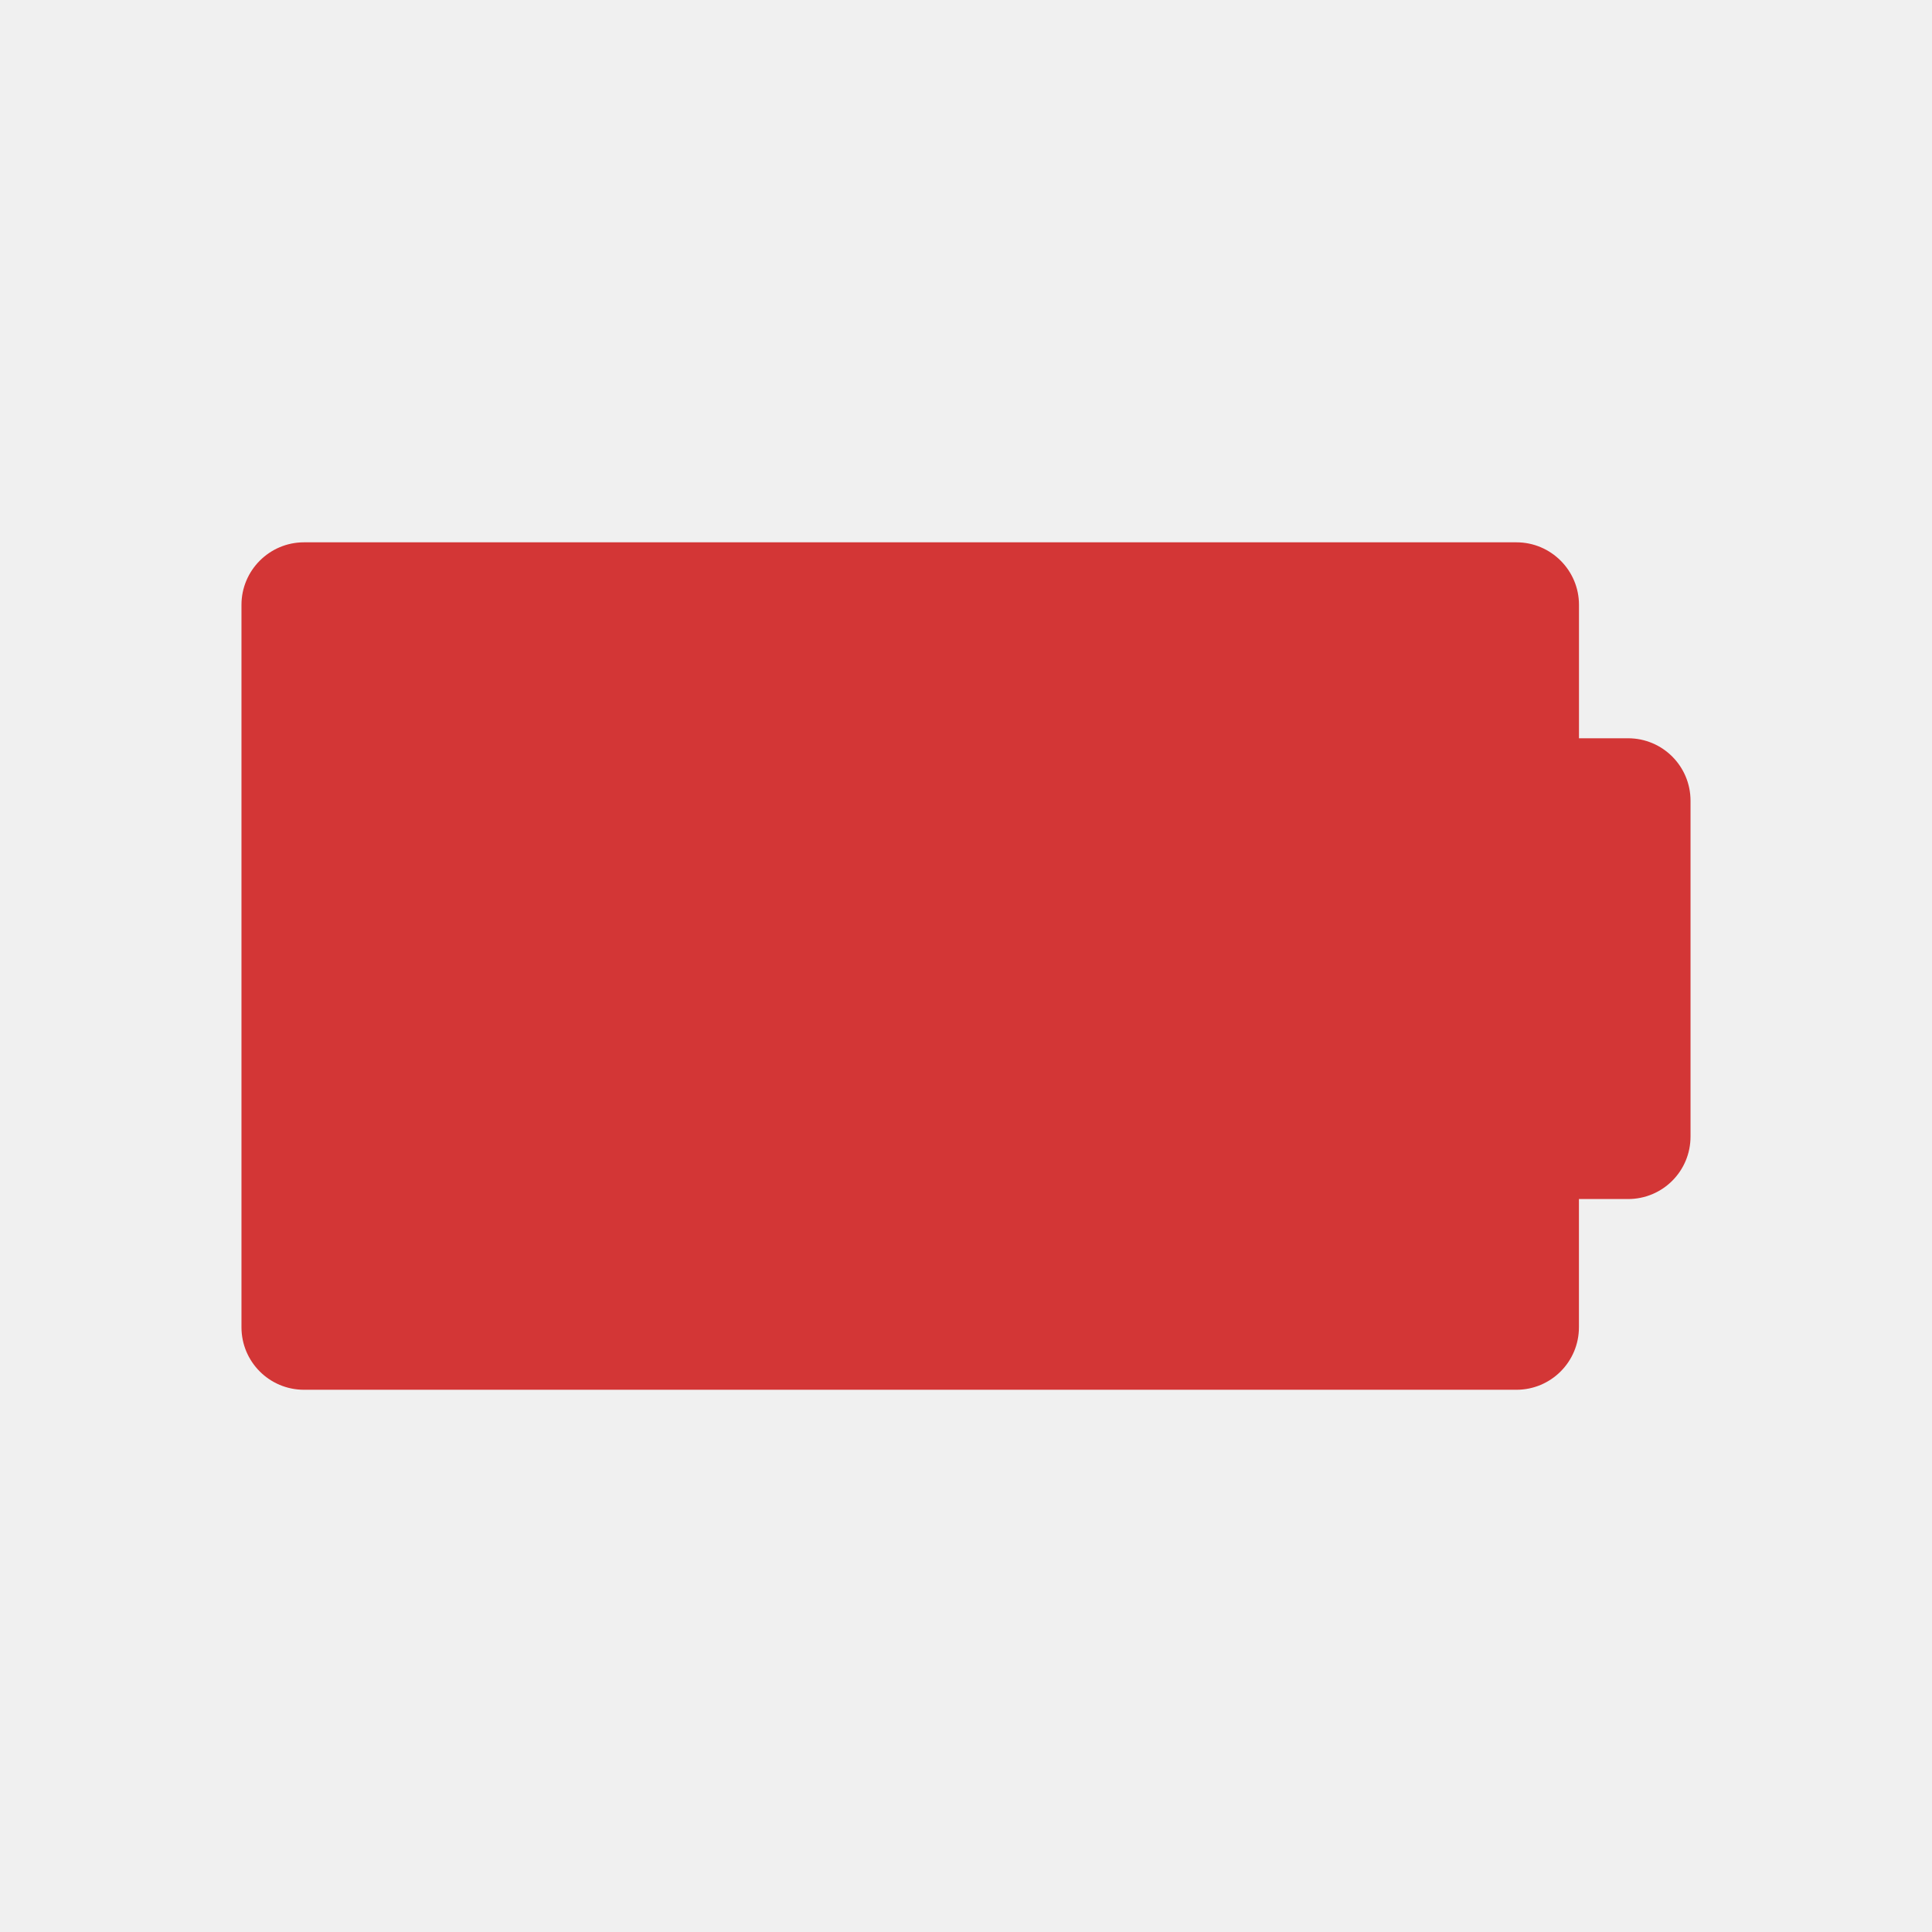
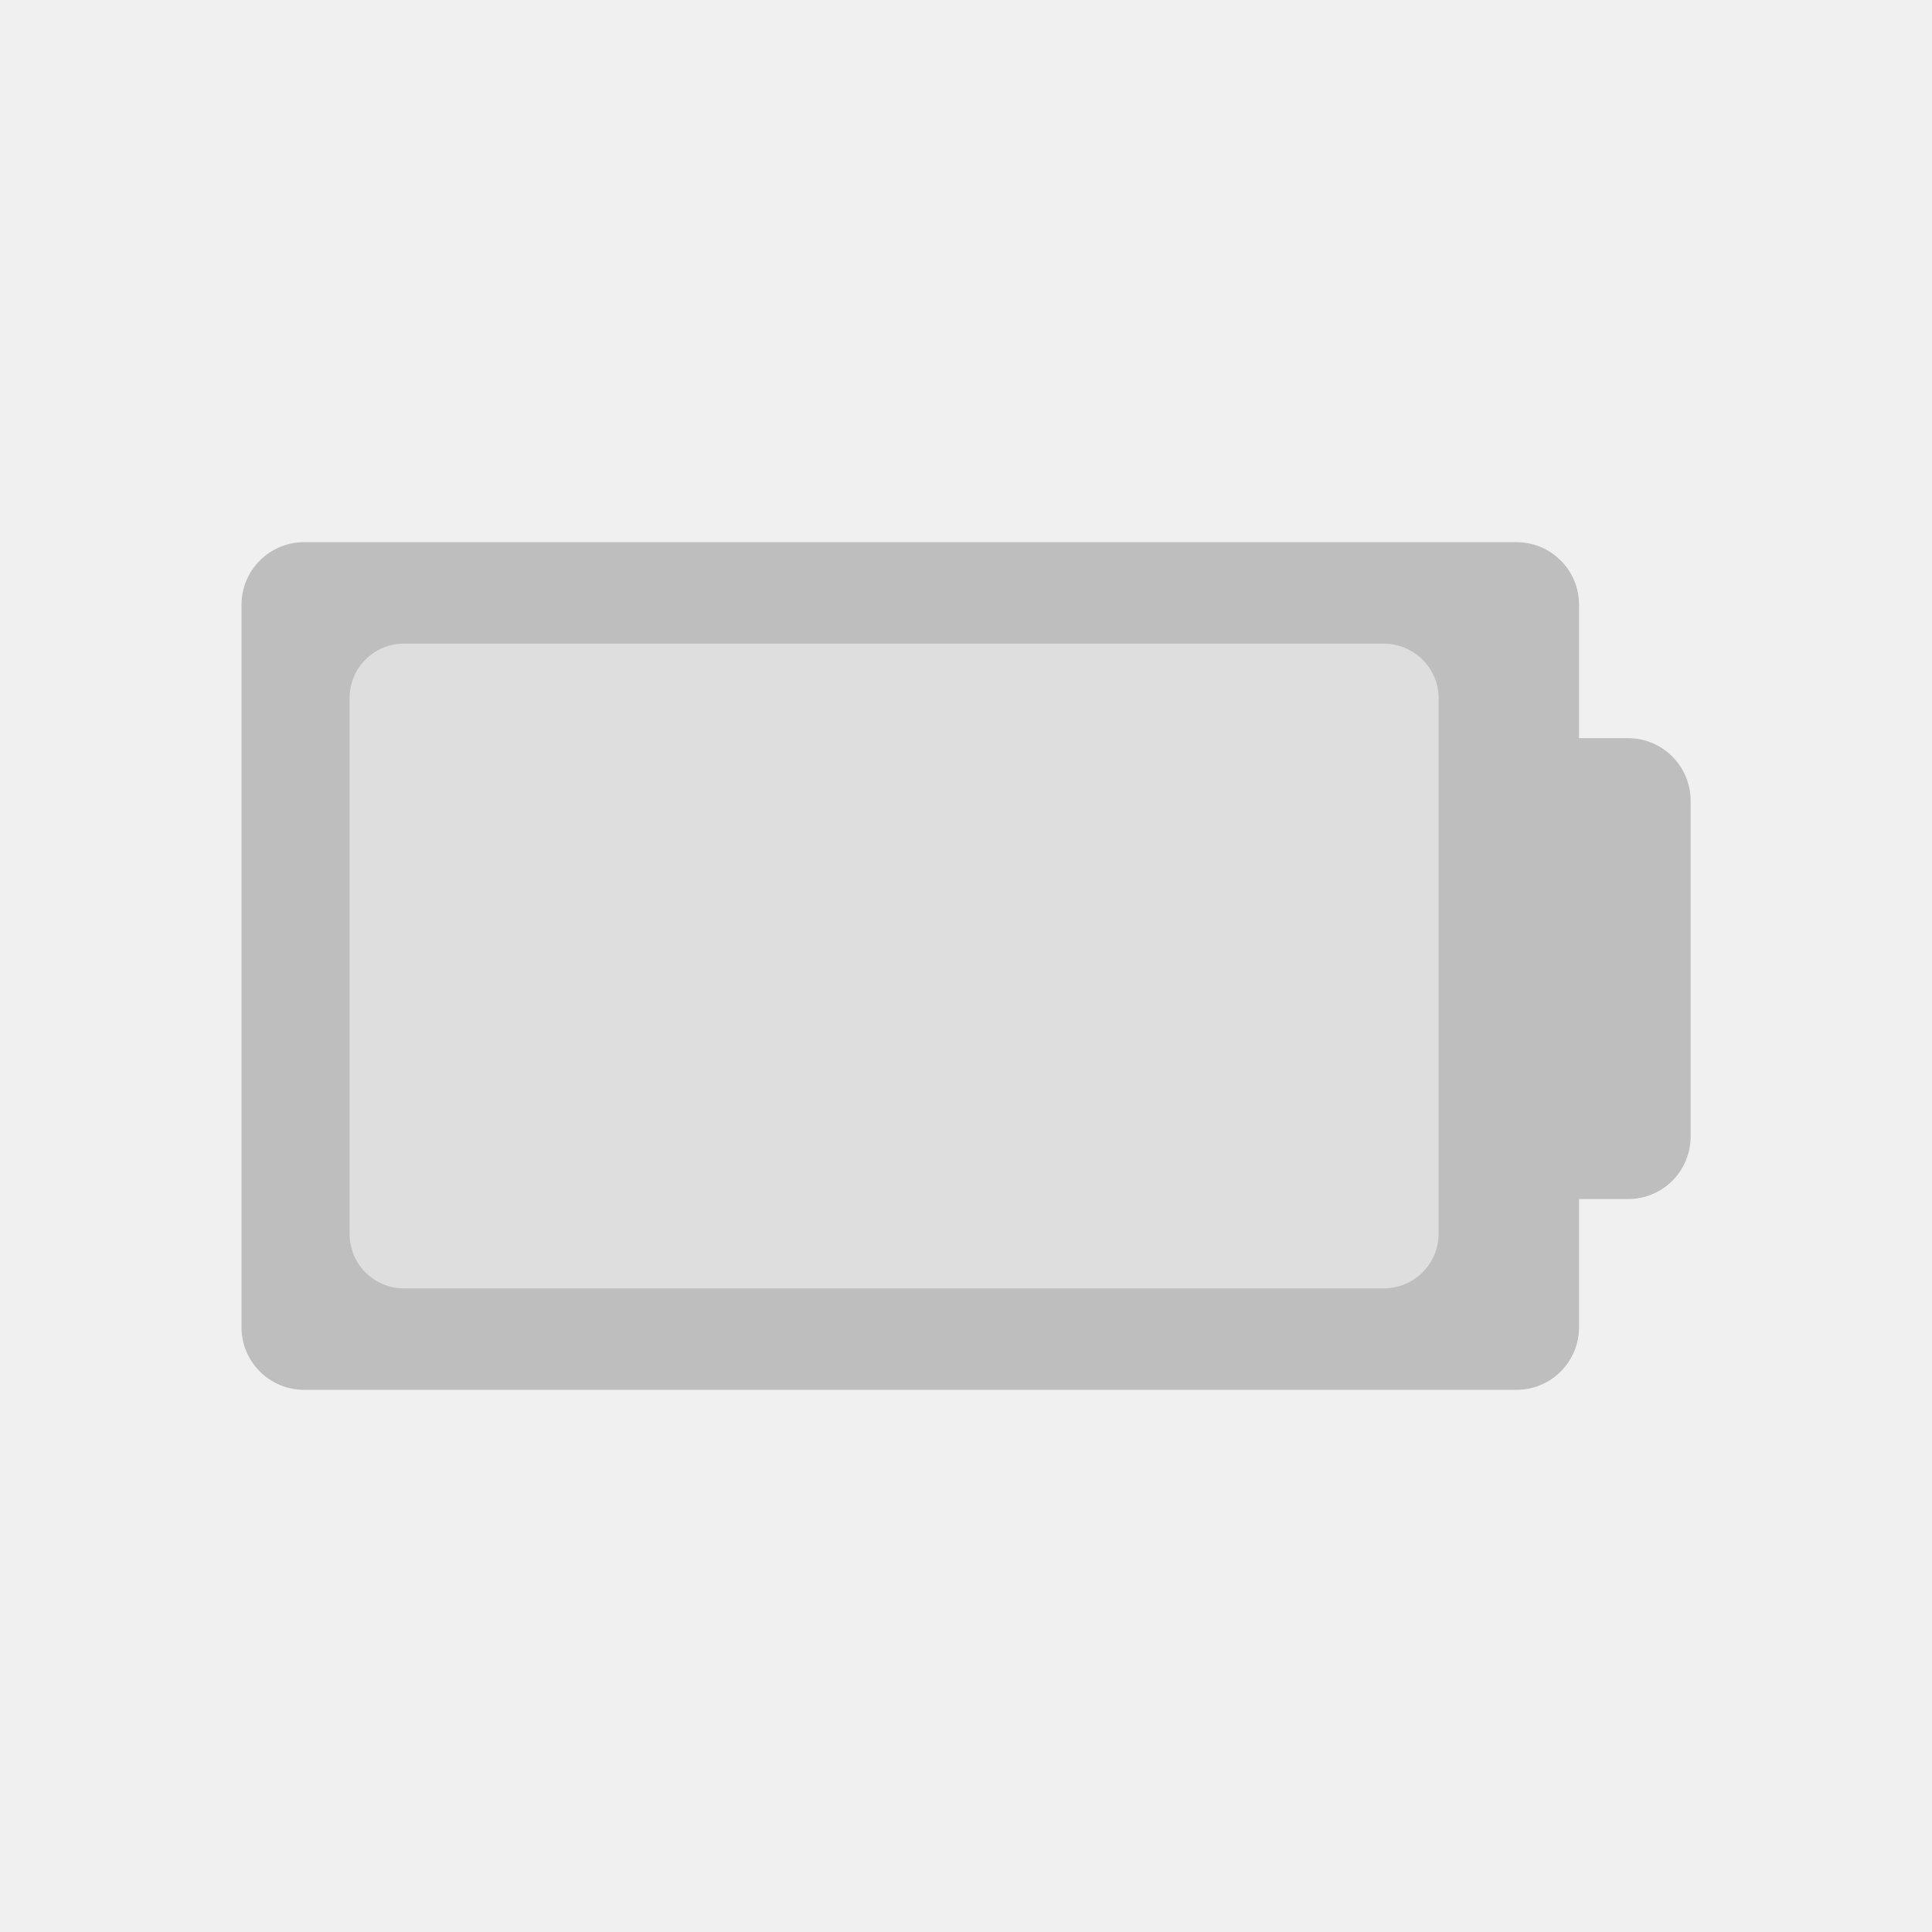
<svg xmlns="http://www.w3.org/2000/svg" id="svg7384" style="enable-background:new" height="16" width="16" version="1.1">
  <defs id="defs7386">
    <filter id="filter7554" style="color-interpolation-filters:sRGB">
      <feBlend id="feBlend7556" in2="BackgroundImage" mode="darken" />
    </filter>
  </defs>
-   <g style="fill:#ffffff;fill-opacity:1" id="g4250" transform="matrix(0.4466779,0,0,0.4466779,18.9436,5.724521)">
-     <path d="m -12.225,0.872 -0.91,0 0,-2.474 c 0,-0.638 -0.519,-1.159 -1.16,-1.159 l -22.479,0 c -0.64,0 -1.159,0.521 -1.159,1.159 l 0,13.394 c 0,0.641 0.519,1.159 1.159,1.159 l 22.479,0 c 0.641,0 1.159,-0.519 1.159,-1.159 l 0,-2.377 0.91,0 c 0.641,0 1.159,-0.516 1.159,-1.159 l 0,-6.224 c 10e-4,-0.641 -0.517,-1.16 -1.158,-1.16 z" id="path7-4-0-7-3-8-0-1-9-3" style="fill:#d33636;fill-opacity:1" />
-     <g style="fill:#ffffff;fill-opacity:1" transform="matrix(0.02205965,0,0,0.02205965,-29.9,-0.3914914)" id="g3-9">
-       <g style="fill:#ffffff;fill-opacity:1" id="g5-4" />
-     </g>
+   <path style="fill:#bebebe;fill-opacity:0.353;stroke-width:0.948;enable-background:new" d="m 3.116,4.957 h 8.81 c 0.274,0 0.497,0.227 0.497,0.511 v 4.996 c 0,0.284 -0.223,0.511 -0.497,0.511 H 3.116 c -0.274,0 -0.492,-0.227 -0.492,-0.511 V 5.468 c 0,-0.284 0.219,-0.511 0.492,-0.511 z" id="path10483" />
+   <g style="fill:#ffffff;fill-opacity:1;enable-background:new" transform="matrix(0.00985356,0,0,0.00985356,-12.96729,24.68211)" id="g3-9-36">
+     <g style="fill:#ffffff;fill-opacity:1" id="g5-4-7" />
  </g>
+   <g style="fill:#ffffff;fill-opacity:1;enable-background:new" transform="matrix(0.00985356,0,0,0.00985356,19.47888,24.24477)" id="g3-9-3">
+     <g style="fill:#ffffff;fill-opacity:1" id="g5-4-6" />
+   </g>
+   <path style="fill:#bebebe;fill-opacity:1;stroke-width:0.857;enable-background:new" d="m 2.518,4.49 c -0.286,0 -0.518,0.233 -0.518,0.518 v 5.984 c 0,0.286 0.232,0.518 0.518,0.518 H 12.559 c 0.286,0 0.518,-0.232 0.518,-0.518 V 9.93 h 0.406 c 0.286,0 0.518,-0.23 0.518,-0.518 v -2.779 c 4.46e-4,-0.286 -0.231,-0.52 -0.518,-0.52 h -0.406 v -1.105 c 0,-0.285 -0.231,-0.518 -0.518,-0.518 z m 0.83,0.84 h 8.109 c 0.252,0 0.457,0.201 0.457,0.453 v 4.434 c 0,0.252 -0.205,0.453 -0.457,0.453 H 3.348 c -0.252,0 -0.453,-0.201 -0.453,-0.453 V 5.783 c 0,-0.252 0.201,-0.453 0.453,-0.453 z" id="path854-3" />
</svg>
